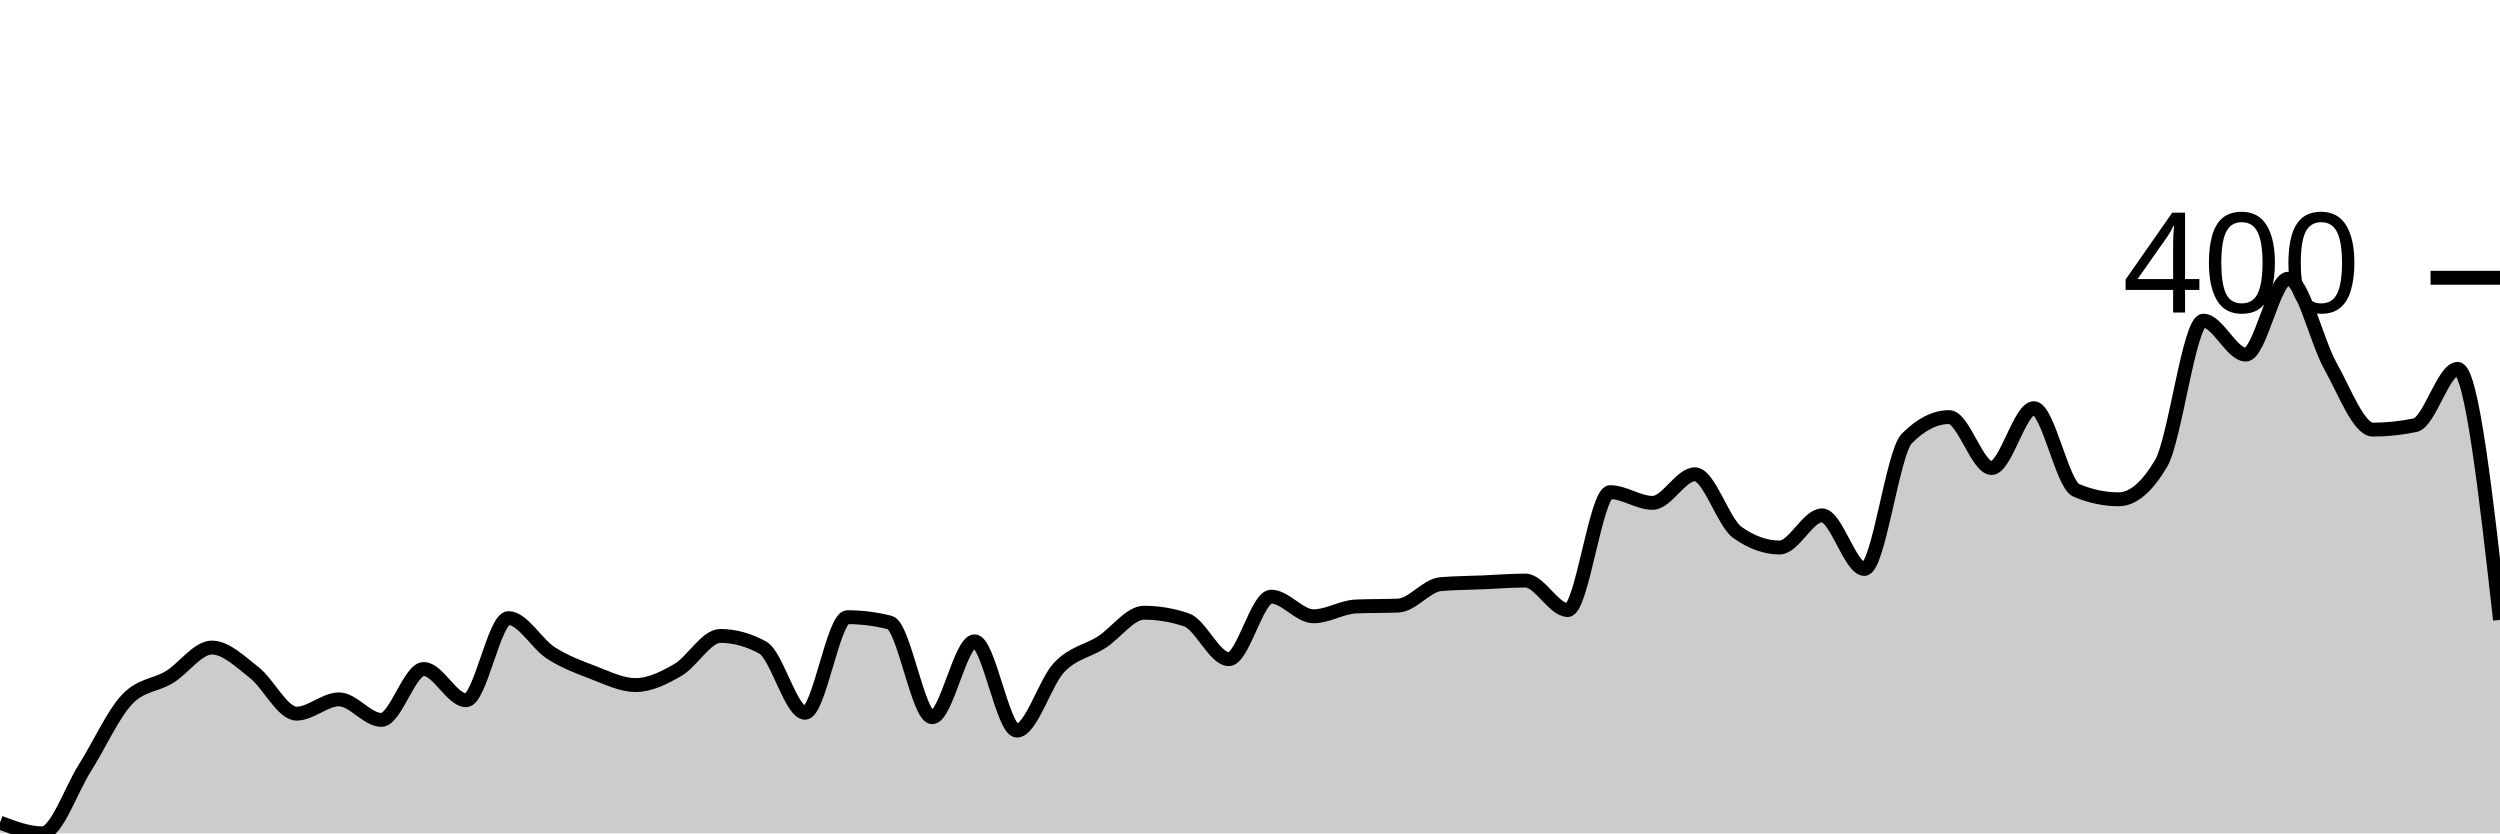
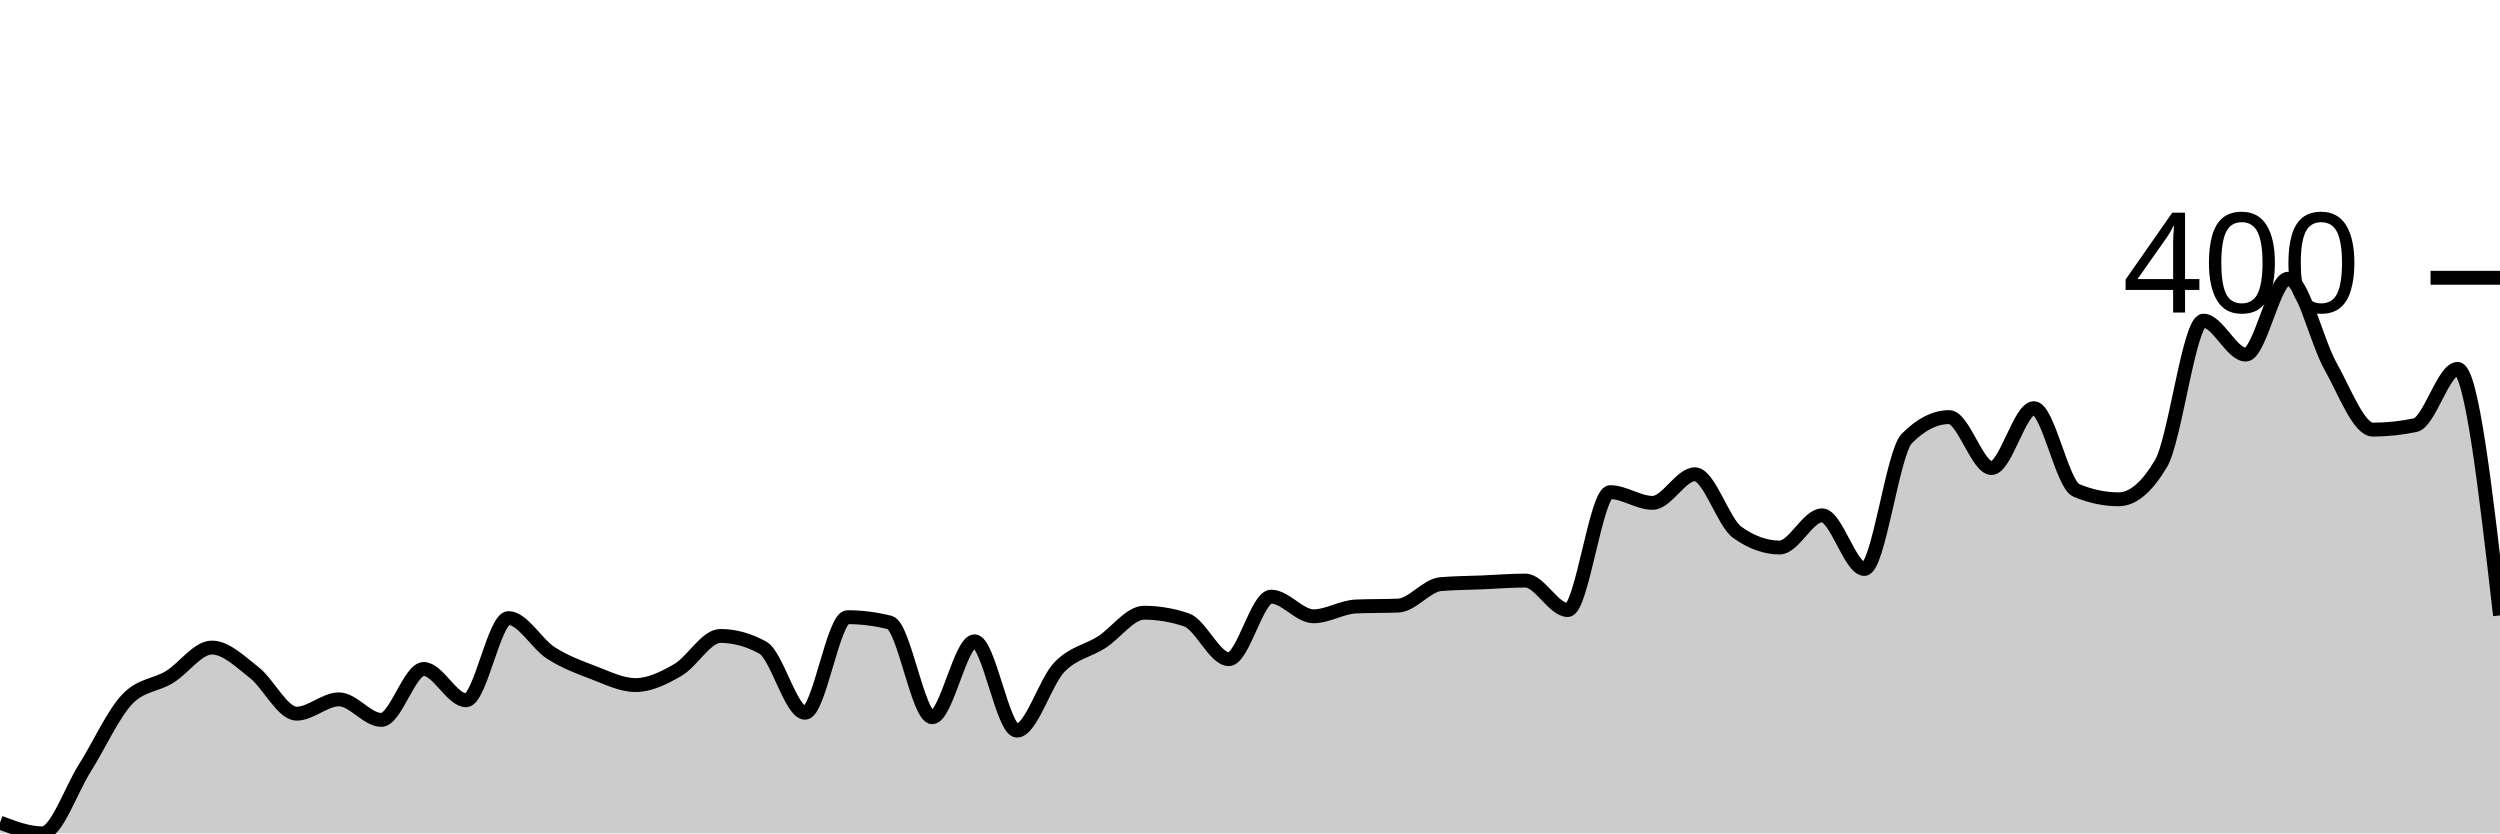
<svg xmlns="http://www.w3.org/2000/svg" viewBox="0 0 180 60">
  <g transform="translate(0,20)">
-     <path class="area" fill="rgba(0, 0, 0, 0.2)" d="M0,39.228C1.017,39.614,2.034,40,3.051,40C4.068,40,5.085,36.913,6.102,35.305C7.119,33.698,8.136,31.426,9.153,30.354C10.169,29.282,11.186,29.368,12.203,28.746C13.22,28.124,14.237,26.624,15.254,26.624C16.271,26.624,17.288,27.631,18.305,28.424C19.322,29.218,20.339,31.383,21.356,31.383C22.373,31.383,23.39,30.354,24.407,30.354C25.424,30.354,26.441,31.833,27.458,31.833C28.475,31.833,29.492,28.167,30.508,28.167C31.525,28.167,32.542,30.418,33.559,30.418C34.576,30.418,35.593,24.502,36.61,24.502C37.627,24.502,38.644,26.356,39.661,27.01C40.678,27.663,41.695,28.039,42.712,28.424C43.729,28.81,44.746,29.325,45.763,29.325C46.78,29.325,47.797,28.821,48.814,28.232C49.831,27.642,50.847,25.788,51.864,25.788C52.881,25.788,53.898,26.066,54.915,26.624C55.932,27.181,56.949,31.318,57.966,31.318C58.983,31.318,60,24.437,61.017,24.437C62.034,24.437,63.051,24.566,64.068,24.823C65.085,25.08,66.102,31.64,67.119,31.64C68.136,31.64,69.153,26.174,70.169,26.174C71.186,26.174,72.203,32.605,73.22,32.605C74.237,32.605,75.254,29.1,76.271,28.039C77.288,26.977,78.305,26.892,79.322,26.238C80.339,25.584,81.356,24.116,82.373,24.116C83.39,24.116,84.407,24.287,85.424,24.63C86.441,24.973,87.458,27.46,88.475,27.46C89.492,27.46,90.508,22.958,91.525,22.958C92.542,22.958,93.559,24.373,94.576,24.373C95.593,24.373,96.61,23.708,97.627,23.666C98.644,23.623,99.661,23.644,100.678,23.601C101.695,23.558,102.712,22.144,103.729,22.058C104.746,21.972,105.763,21.972,106.78,21.929C107.797,21.886,108.814,21.801,109.831,21.801C110.847,21.801,111.864,23.923,112.881,23.923C113.898,23.923,114.915,15.434,115.932,15.434C116.949,15.434,117.966,16.206,118.983,16.206C120,16.206,121.017,14.148,122.034,14.148C123.051,14.148,124.068,17.599,125.085,18.328C126.102,19.057,127.119,19.421,128.136,19.421C129.153,19.421,130.169,17.106,131.186,17.106C132.203,17.106,133.22,20.965,134.237,20.965C135.254,20.965,136.271,12.605,137.288,11.576C138.305,10.547,139.322,10.032,140.339,10.032C141.356,10.032,142.373,13.698,143.39,13.698C144.407,13.698,145.424,9.389,146.441,9.389C147.458,9.389,148.475,14.877,149.492,15.305C150.508,15.734,151.525,15.949,152.542,15.949C153.559,15.949,154.576,15.091,155.593,13.376C156.61,11.661,157.627,3.087,158.644,3.087C159.661,3.087,160.678,5.531,161.695,5.531C162.712,5.531,163.729,0.064,164.746,0.064C165.763,0.064,166.78,4.555,167.797,6.367C168.814,8.178,169.831,10.932,170.847,10.932C171.864,10.932,172.881,10.825,173.898,10.611C174.915,10.397,175.932,6.559,176.949,6.559C177.966,6.559,178.983,15.595,180,24.63L180,40C178.983,40,177.966,40,176.949,40C175.932,40,174.915,40,173.898,40C172.881,40,171.864,40,170.847,40C169.831,40,168.814,40,167.797,40C166.78,40,165.763,40,164.746,40C163.729,40,162.712,40,161.695,40C160.678,40,159.661,40,158.644,40C157.627,40,156.61,40,155.593,40C154.576,40,153.559,40,152.542,40C151.525,40,150.508,40,149.492,40C148.475,40,147.458,40,146.441,40C145.424,40,144.407,40,143.39,40C142.373,40,141.356,40,140.339,40C139.322,40,138.305,40,137.288,40C136.271,40,135.254,40,134.237,40C133.22,40,132.203,40,131.186,40C130.169,40,129.153,40,128.136,40C127.119,40,126.102,40,125.085,40C124.068,40,123.051,40,122.034,40C121.017,40,120,40,118.983,40C117.966,40,116.949,40,115.932,40C114.915,40,113.898,40,112.881,40C111.864,40,110.847,40,109.831,40C108.814,40,107.797,40,106.78,40C105.763,40,104.746,40,103.729,40C102.712,40,101.695,40,100.678,40C99.661,40,98.644,40,97.627,40C96.61,40,95.593,40,94.576,40C93.559,40,92.542,40,91.525,40C90.508,40,89.492,40,88.475,40C87.458,40,86.441,40,85.424,40C84.407,40,83.39,40,82.373,40C81.356,40,80.339,40,79.322,40C78.305,40,77.288,40,76.271,40C75.254,40,74.237,40,73.22,40C72.203,40,71.186,40,70.169,40C69.153,40,68.136,40,67.119,40C66.102,40,65.085,40,64.068,40C63.051,40,62.034,40,61.017,40C60,40,58.983,40,57.966,40C56.949,40,55.932,40,54.915,40C53.898,40,52.881,40,51.864,40C50.847,40,49.831,40,48.814,40C47.797,40,46.78,40,45.763,40C44.746,40,43.729,40,42.712,40C41.695,40,40.678,40,39.661,40C38.644,40,37.627,40,36.61,40C35.593,40,34.576,40,33.559,40C32.542,40,31.525,40,30.508,40C29.492,40,28.475,40,27.458,40C26.441,40,25.424,40,24.407,40C23.39,40,22.373,40,21.356,40C20.339,40,19.322,40,18.305,40C17.288,40,16.271,40,15.254,40C14.237,40,13.22,40,12.203,40C11.186,40,10.169,40,9.153,40C8.136,40,7.119,40,6.102,40C5.085,40,4.068,40,3.051,40C2.034,40,1.017,40,0,40Z" />
-     <path class="line" stroke="black" fill="none" d="M0,39.228C1.017,39.614,2.034,40,3.051,40C4.068,40,5.085,36.913,6.102,35.305C7.119,33.698,8.136,31.426,9.153,30.354C10.169,29.282,11.186,29.368,12.203,28.746C13.22,28.124,14.237,26.624,15.254,26.624C16.271,26.624,17.288,27.631,18.305,28.424C19.322,29.218,20.339,31.383,21.356,31.383C22.373,31.383,23.39,30.354,24.407,30.354C25.424,30.354,26.441,31.833,27.458,31.833C28.475,31.833,29.492,28.167,30.508,28.167C31.525,28.167,32.542,30.418,33.559,30.418C34.576,30.418,35.593,24.502,36.61,24.502C37.627,24.502,38.644,26.356,39.661,27.01C40.678,27.663,41.695,28.039,42.712,28.424C43.729,28.81,44.746,29.325,45.763,29.325C46.78,29.325,47.797,28.821,48.814,28.232C49.831,27.642,50.847,25.788,51.864,25.788C52.881,25.788,53.898,26.066,54.915,26.624C55.932,27.181,56.949,31.318,57.966,31.318C58.983,31.318,60,24.437,61.017,24.437C62.034,24.437,63.051,24.566,64.068,24.823C65.085,25.08,66.102,31.64,67.119,31.64C68.136,31.64,69.153,26.174,70.169,26.174C71.186,26.174,72.203,32.605,73.22,32.605C74.237,32.605,75.254,29.1,76.271,28.039C77.288,26.977,78.305,26.892,79.322,26.238C80.339,25.584,81.356,24.116,82.373,24.116C83.39,24.116,84.407,24.287,85.424,24.63C86.441,24.973,87.458,27.46,88.475,27.46C89.492,27.46,90.508,22.958,91.525,22.958C92.542,22.958,93.559,24.373,94.576,24.373C95.593,24.373,96.61,23.708,97.627,23.666C98.644,23.623,99.661,23.644,100.678,23.601C101.695,23.558,102.712,22.144,103.729,22.058C104.746,21.972,105.763,21.972,106.78,21.929C107.797,21.886,108.814,21.801,109.831,21.801C110.847,21.801,111.864,23.923,112.881,23.923C113.898,23.923,114.915,15.434,115.932,15.434C116.949,15.434,117.966,16.206,118.983,16.206C120,16.206,121.017,14.148,122.034,14.148C123.051,14.148,124.068,17.599,125.085,18.328C126.102,19.057,127.119,19.421,128.136,19.421C129.153,19.421,130.169,17.106,131.186,17.106C132.203,17.106,133.22,20.965,134.237,20.965C135.254,20.965,136.271,12.605,137.288,11.576C138.305,10.547,139.322,10.032,140.339,10.032C141.356,10.032,142.373,13.698,143.39,13.698C144.407,13.698,145.424,9.389,146.441,9.389C147.458,9.389,148.475,14.877,149.492,15.305C150.508,15.734,151.525,15.949,152.542,15.949C153.559,15.949,154.576,15.091,155.593,13.376C156.61,11.661,157.627,3.087,158.644,3.087C159.661,3.087,160.678,5.531,161.695,5.531C162.712,5.531,163.729,0.064,164.746,0.064C165.763,0.064,166.78,4.555,167.797,6.367C168.814,8.178,169.831,10.932,170.847,10.932C171.864,10.932,172.881,10.825,173.898,10.611C174.915,10.397,175.932,6.559,176.949,6.559C177.966,6.559,178.983,15.595,180,24.63" />
+     <path class="area" fill="rgba(0, 0, 0, 0.2)" d="M0,39.228C1.017,39.614,2.034,40,3.051,40C4.068,40,5.085,36.913,6.102,35.305C7.119,33.698,8.136,31.426,9.153,30.354C10.169,29.282,11.186,29.368,12.203,28.746C13.22,28.124,14.237,26.624,15.254,26.624C16.271,26.624,17.288,27.631,18.305,28.424C19.322,29.218,20.339,31.383,21.356,31.383C22.373,31.383,23.39,30.354,24.407,30.354C25.424,30.354,26.441,31.833,27.458,31.833C28.475,31.833,29.492,28.167,30.508,28.167C31.525,28.167,32.542,30.418,33.559,30.418C34.576,30.418,35.593,24.502,36.61,24.502C37.627,24.502,38.644,26.356,39.661,27.01C40.678,27.663,41.695,28.039,42.712,28.424C43.729,28.81,44.746,29.325,45.763,29.325C46.78,29.325,47.797,28.821,48.814,28.232C49.831,27.642,50.847,25.788,51.864,25.788C52.881,25.788,53.898,26.066,54.915,26.624C55.932,27.181,56.949,31.318,57.966,31.318C58.983,31.318,60,24.437,61.017,24.437C62.034,24.437,63.051,24.566,64.068,24.823C65.085,25.08,66.102,31.64,67.119,31.64C68.136,31.64,69.153,26.174,70.169,26.174C71.186,26.174,72.203,32.605,73.22,32.605C74.237,32.605,75.254,29.1,76.271,28.039C77.288,26.977,78.305,26.892,79.322,26.238C80.339,25.584,81.356,24.116,82.373,24.116C83.39,24.116,84.407,24.287,85.424,24.63C86.441,24.973,87.458,27.46,88.475,27.46C89.492,27.46,90.508,22.958,91.525,22.958C92.542,22.958,93.559,24.373,94.576,24.373C95.593,24.373,96.61,23.708,97.627,23.666C98.644,23.623,99.661,23.644,100.678,23.601C101.695,23.558,102.712,22.144,103.729,22.058C104.746,21.972,105.763,21.972,106.78,21.929C107.797,21.886,108.814,21.801,109.831,21.801C110.847,21.801,111.864,23.923,112.881,23.923C113.898,23.923,114.915,15.434,115.932,15.434C116.949,15.434,117.966,16.206,118.983,16.206C120,16.206,121.017,14.148,122.034,14.148C123.051,14.148,124.068,17.599,125.085,18.328C126.102,19.057,127.119,19.421,128.136,19.421C129.153,19.421,130.169,17.106,131.186,17.106C132.203,17.106,133.22,20.965,134.237,20.965C135.254,20.965,136.271,12.605,137.288,11.576C138.305,10.547,139.322,10.032,140.339,10.032C141.356,10.032,142.373,13.698,143.39,13.698C144.407,13.698,145.424,9.389,146.441,9.389C147.458,9.389,148.475,14.877,149.492,15.305C150.508,15.734,151.525,15.949,152.542,15.949C153.559,15.949,154.576,15.091,155.593,13.376C156.61,11.661,157.627,3.087,158.644,3.087C159.661,3.087,160.678,5.531,161.695,5.531C162.712,5.531,163.729,0.064,164.746,0.064C165.763,0.064,166.78,4.555,167.797,6.367C168.814,8.178,169.831,10.932,170.847,10.932C171.864,10.932,172.881,10.825,173.898,10.611C174.915,10.397,175.932,6.559,176.949,6.559C177.966,6.559,178.983,15.434,180,24.309L180,40C178.983,40,177.966,40,176.949,40C175.932,40,174.915,40,173.898,40C172.881,40,171.864,40,170.847,40C169.831,40,168.814,40,167.797,40C166.78,40,165.763,40,164.746,40C163.729,40,162.712,40,161.695,40C160.678,40,159.661,40,158.644,40C157.627,40,156.61,40,155.593,40C154.576,40,153.559,40,152.542,40C151.525,40,150.508,40,149.492,40C148.475,40,147.458,40,146.441,40C145.424,40,144.407,40,143.39,40C142.373,40,141.356,40,140.339,40C139.322,40,138.305,40,137.288,40C136.271,40,135.254,40,134.237,40C133.22,40,132.203,40,131.186,40C130.169,40,129.153,40,128.136,40C127.119,40,126.102,40,125.085,40C124.068,40,123.051,40,122.034,40C121.017,40,120,40,118.983,40C117.966,40,116.949,40,115.932,40C114.915,40,113.898,40,112.881,40C111.864,40,110.847,40,109.831,40C108.814,40,107.797,40,106.78,40C105.763,40,104.746,40,103.729,40C102.712,40,101.695,40,100.678,40C99.661,40,98.644,40,97.627,40C96.61,40,95.593,40,94.576,40C93.559,40,92.542,40,91.525,40C90.508,40,89.492,40,88.475,40C87.458,40,86.441,40,85.424,40C84.407,40,83.39,40,82.373,40C81.356,40,80.339,40,79.322,40C78.305,40,77.288,40,76.271,40C75.254,40,74.237,40,73.22,40C72.203,40,71.186,40,70.169,40C69.153,40,68.136,40,67.119,40C66.102,40,65.085,40,64.068,40C63.051,40,62.034,40,61.017,40C60,40,58.983,40,57.966,40C56.949,40,55.932,40,54.915,40C53.898,40,52.881,40,51.864,40C50.847,40,49.831,40,48.814,40C47.797,40,46.78,40,45.763,40C44.746,40,43.729,40,42.712,40C41.695,40,40.678,40,39.661,40C38.644,40,37.627,40,36.61,40C35.593,40,34.576,40,33.559,40C32.542,40,31.525,40,30.508,40C29.492,40,28.475,40,27.458,40C26.441,40,25.424,40,24.407,40C23.39,40,22.373,40,21.356,40C20.339,40,19.322,40,18.305,40C17.288,40,16.271,40,15.254,40C14.237,40,13.22,40,12.203,40C11.186,40,10.169,40,9.153,40C8.136,40,7.119,40,6.102,40C5.085,40,4.068,40,3.051,40C2.034,40,1.017,40,0,40Z" />
+     <path class="line" stroke="black" fill="none" d="M0,39.228C1.017,39.614,2.034,40,3.051,40C4.068,40,5.085,36.913,6.102,35.305C7.119,33.698,8.136,31.426,9.153,30.354C10.169,29.282,11.186,29.368,12.203,28.746C13.22,28.124,14.237,26.624,15.254,26.624C16.271,26.624,17.288,27.631,18.305,28.424C19.322,29.218,20.339,31.383,21.356,31.383C22.373,31.383,23.39,30.354,24.407,30.354C25.424,30.354,26.441,31.833,27.458,31.833C28.475,31.833,29.492,28.167,30.508,28.167C31.525,28.167,32.542,30.418,33.559,30.418C34.576,30.418,35.593,24.502,36.61,24.502C37.627,24.502,38.644,26.356,39.661,27.01C40.678,27.663,41.695,28.039,42.712,28.424C43.729,28.81,44.746,29.325,45.763,29.325C46.78,29.325,47.797,28.821,48.814,28.232C49.831,27.642,50.847,25.788,51.864,25.788C52.881,25.788,53.898,26.066,54.915,26.624C55.932,27.181,56.949,31.318,57.966,31.318C58.983,31.318,60,24.437,61.017,24.437C62.034,24.437,63.051,24.566,64.068,24.823C65.085,25.08,66.102,31.64,67.119,31.64C68.136,31.64,69.153,26.174,70.169,26.174C71.186,26.174,72.203,32.605,73.22,32.605C74.237,32.605,75.254,29.1,76.271,28.039C77.288,26.977,78.305,26.892,79.322,26.238C80.339,25.584,81.356,24.116,82.373,24.116C83.39,24.116,84.407,24.287,85.424,24.63C86.441,24.973,87.458,27.46,88.475,27.46C89.492,27.46,90.508,22.958,91.525,22.958C92.542,22.958,93.559,24.373,94.576,24.373C95.593,24.373,96.61,23.708,97.627,23.666C98.644,23.623,99.661,23.644,100.678,23.601C101.695,23.558,102.712,22.144,103.729,22.058C104.746,21.972,105.763,21.972,106.78,21.929C107.797,21.886,108.814,21.801,109.831,21.801C110.847,21.801,111.864,23.923,112.881,23.923C113.898,23.923,114.915,15.434,115.932,15.434C116.949,15.434,117.966,16.206,118.983,16.206C120,16.206,121.017,14.148,122.034,14.148C123.051,14.148,124.068,17.599,125.085,18.328C126.102,19.057,127.119,19.421,128.136,19.421C129.153,19.421,130.169,17.106,131.186,17.106C132.203,17.106,133.22,20.965,134.237,20.965C135.254,20.965,136.271,12.605,137.288,11.576C138.305,10.547,139.322,10.032,140.339,10.032C141.356,10.032,142.373,13.698,143.39,13.698C144.407,13.698,145.424,9.389,146.441,9.389C147.458,9.389,148.475,14.877,149.492,15.305C150.508,15.734,151.525,15.949,152.542,15.949C153.559,15.949,154.576,15.091,155.593,13.376C156.61,11.661,157.627,3.087,158.644,3.087C159.661,3.087,160.678,5.531,161.695,5.531C162.712,5.531,163.729,0.064,164.746,0.064C165.763,0.064,166.78,4.555,167.797,6.367C168.814,8.178,169.831,10.932,170.847,10.932C171.864,10.932,172.881,10.825,173.898,10.611C174.915,10.397,175.932,6.559,176.949,6.559C177.966,6.559,178.983,15.434,180,24.309" />
    <path class="axis-ceiling" stroke-width="1" stroke="black" fill="none" d="M175,0L180,0" />
    <text class="axis-ceiling-label" font-family="sans-serif" text-anchor="end" font-size="10px" x="170" y="2.5">400</text>
  </g>
</svg>
